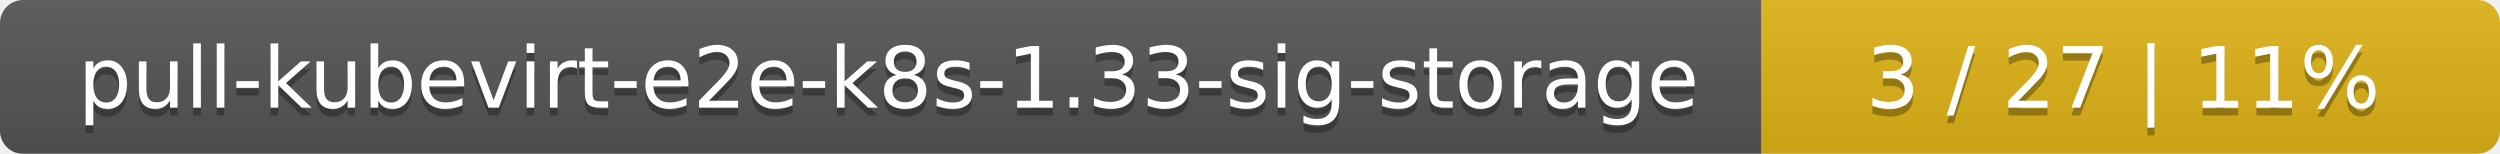
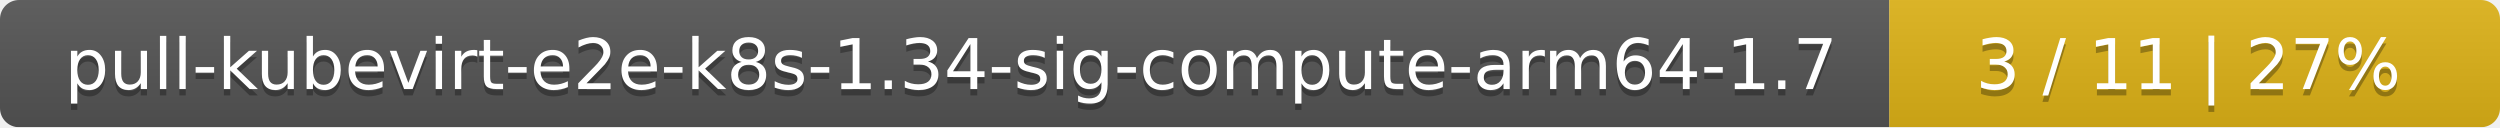
- <svg xmlns="http://www.w3.org/2000/svg" width="325" height="20">
+ <svg xmlns="http://www.w3.org/2000/svg" width="393" height="20">
  <linearGradient id="smooth" x2="0" y2="100%">
    <stop offset="0" stop-color="#bbb" stop-opacity=".1" />
    <stop offset="1" stop-opacity=".1" />
  </linearGradient>
  <mask id="round">
-     <rect width="325" height="20" rx="3" fill="#fff" />
+     <rect width="393" height="20" rx="3" fill="#fff" />
  </mask>
  <g mask="url(#round)">
-     <rect width="229" height="20" fill="#555" />
-     <rect x="229" width="96" height="20" fill="#dfb317" />
-     <rect width="325" height="20" fill="url(#smooth)" />
+     <rect width="297" height="20" fill="#555" />
+     <rect x="297" width="96" height="20" fill="#dfb317" />
+     <rect width="393" height="20" fill="url(#smooth)" />
  </g>
  <g fill="#fff" text-anchor="middle" font-family="DejaVu Sans,Verdana,Geneva,sans-serif" font-size="11">
-     <text x="115.5" y="15" fill="#010101" fill-opacity=".3">pull-kubevirt-e2e-k8s-1.33-sig-storage</text>
-     <text x="115.5" y="14">pull-kubevirt-e2e-k8s-1.33-sig-storage</text>
-     <text x="276" y="15" fill="#010101" fill-opacity=".3">3 / 27    |    11%</text>
-     <text x="276" y="14">3 / 27    |    11%</text>
+     <text x="149.5" y="15" fill="#010101" fill-opacity=".3">pull-kubevirt-e2e-k8s-1.34-sig-compute-arm64-1.7</text>
+     <text x="149.5" y="14">pull-kubevirt-e2e-k8s-1.34-sig-compute-arm64-1.7</text>
+     <text x="344" y="15" fill="#010101" fill-opacity=".3">3 / 11    |    27%</text>
+     <text x="344" y="14">3 / 11    |    27%</text>
  </g>
</svg>
